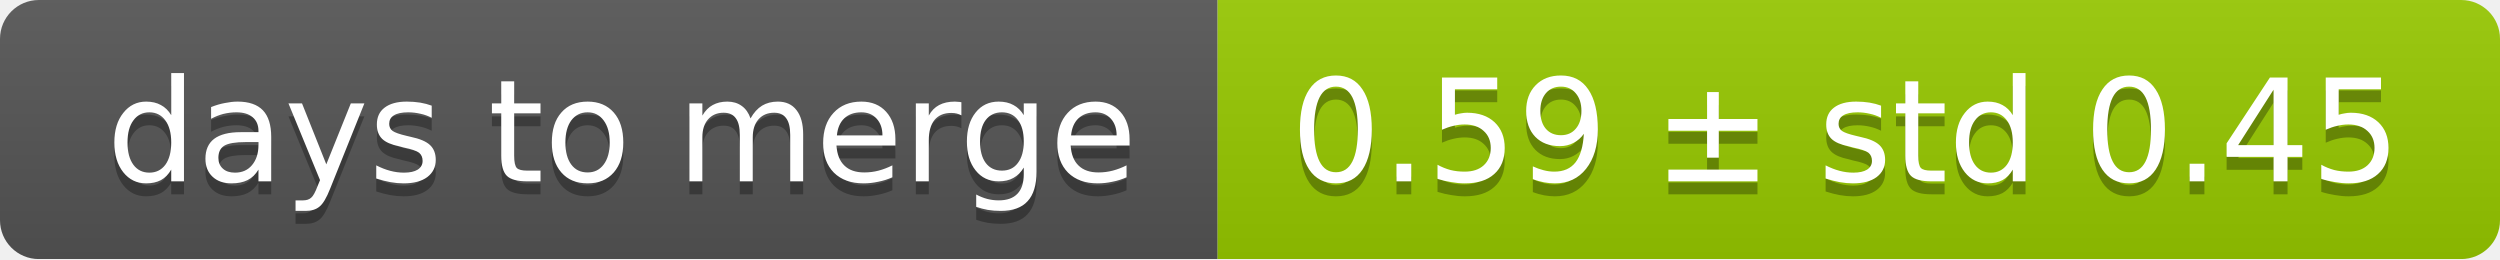
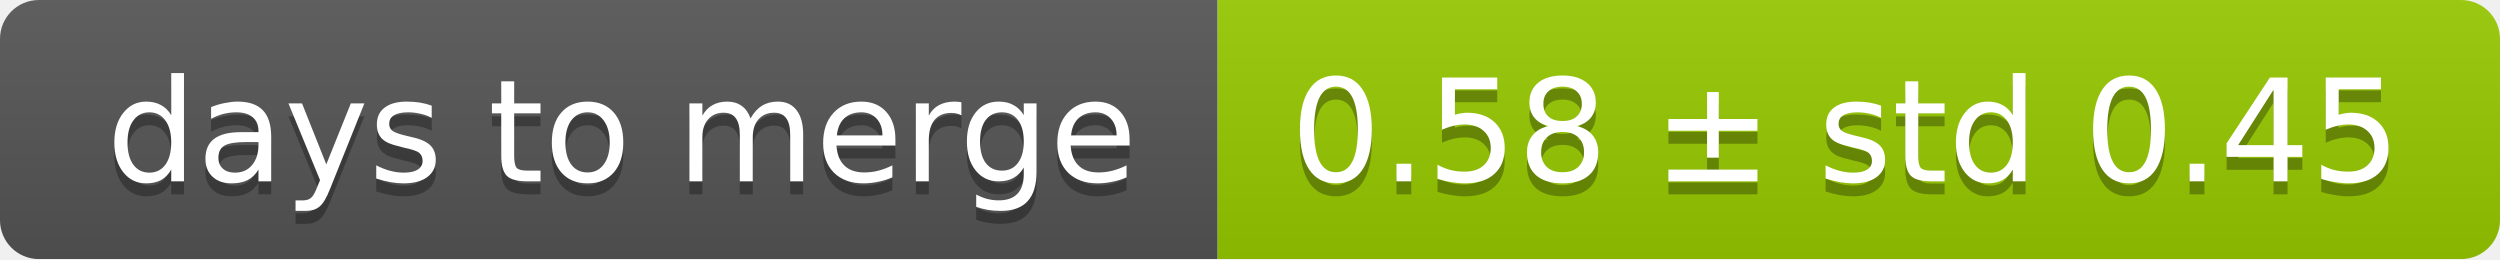
<svg xmlns="http://www.w3.org/2000/svg" width="193" height="20">
  <linearGradient id="smooth" x2="0" y2="100%">
    <stop offset="0" stop-color="#bbb" stop-opacity=".1" />
    <stop offset="1" stop-opacity=".1" />
  </linearGradient>
  <mask id="round">
    <rect width="193" height="20" rx="3" fill="#fff" />
  </mask>
  <g mask="url(#round)">
    <rect width="94" height="20" fill="#555" />
    <rect x="94" width="99" height="20" fill="#97ca00" />
    <rect width="193" height="20" fill="url(#smooth)" />
  </g>
  <g fill="#fff" text-anchor="middle" font-family="DejaVu Sans,Verdana,Geneva,sans-serif" font-size="11">
    <text x="48" y="15" fill="#010101" fill-opacity=".3">days to merge</text>
    <text x="48" y="14">days to merge</text>
-     <text x="142.5" y="15" fill="#010101" fill-opacity=".3">0.59 ± std 0.45</text>
-     <text x="142.5" y="14">0.59 ± std 0.45</text>
+     <text x="142.5" y="15" fill="#010101" fill-opacity=".3">0.58 ± std 0.45</text>
+     <text x="142.5" y="14">0.58 ± std 0.45</text>
  </g>
</svg>
